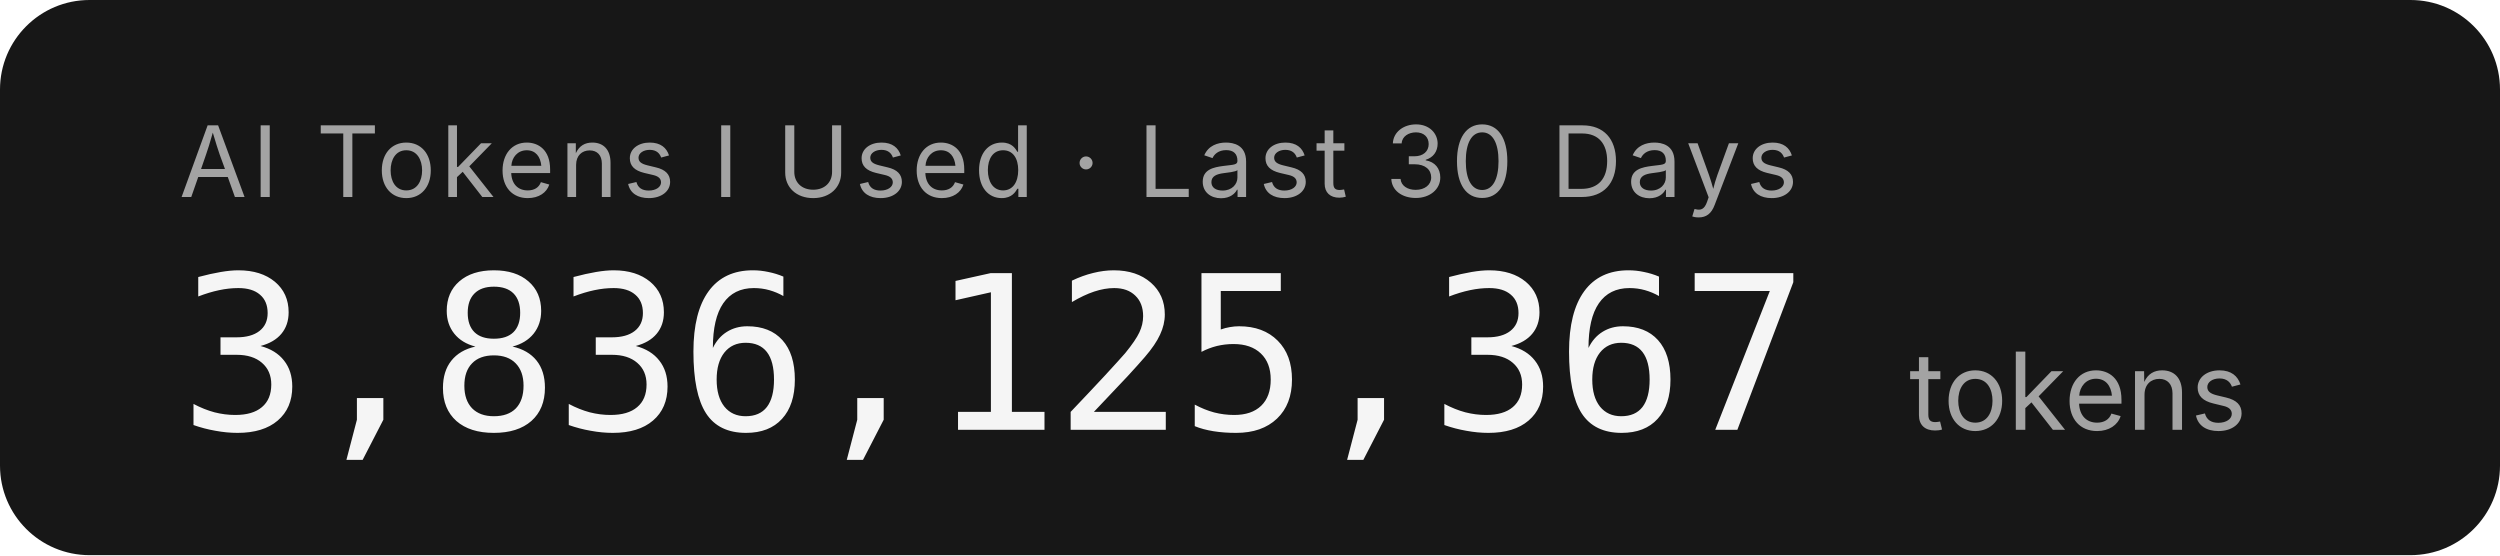
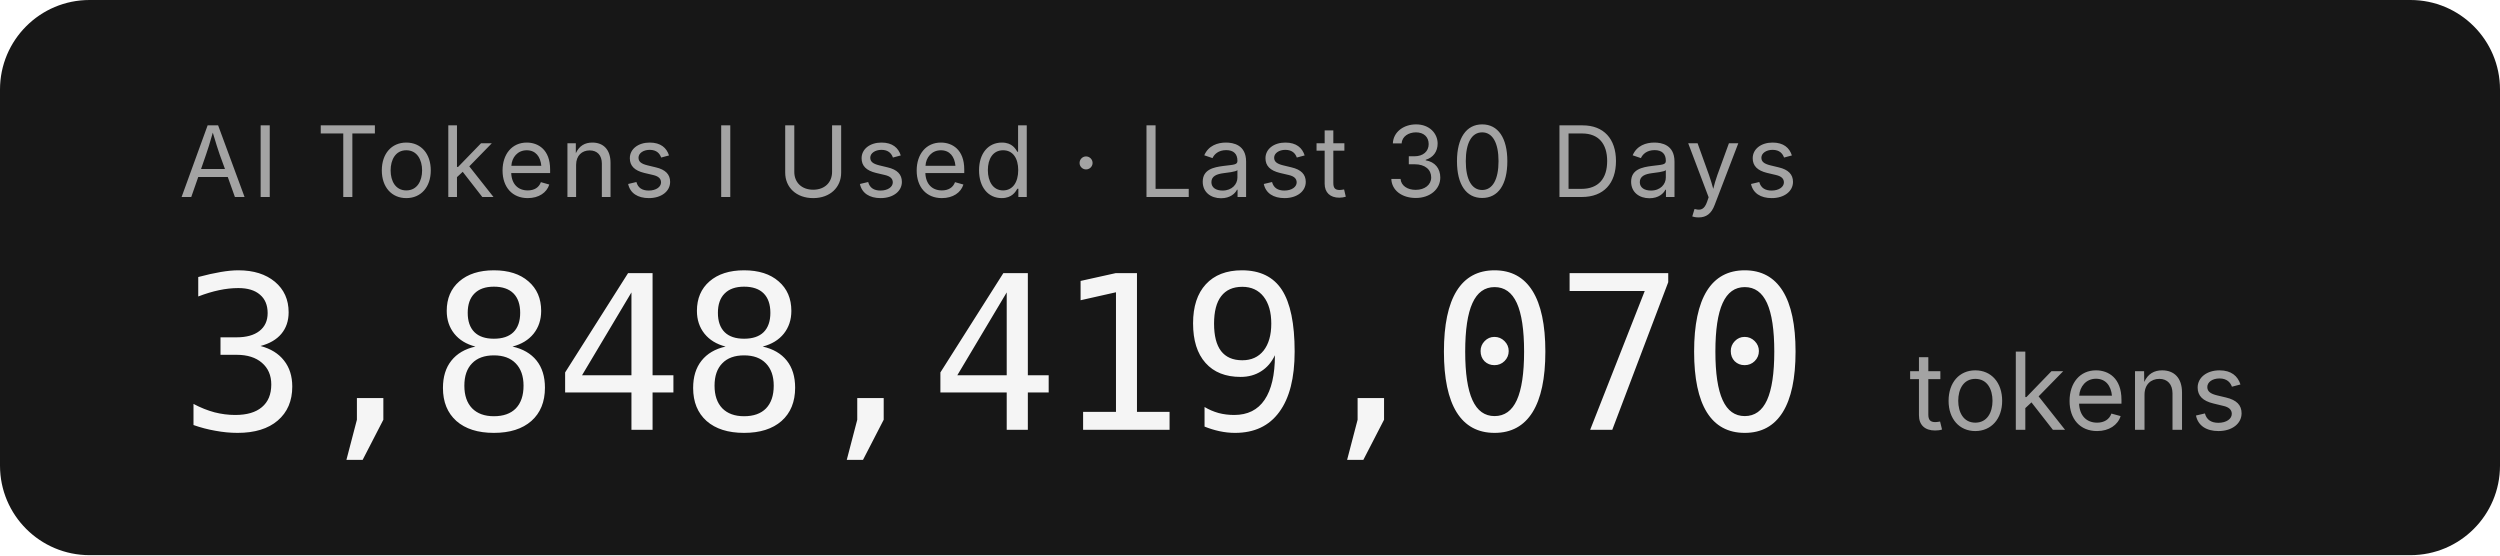
- <svg xmlns="http://www.w3.org/2000/svg" width="279.2" height="62" role="img" aria-label="AI Tokens I Used · Last 30 Days: 3,836,125,367 tokens">
+ <svg xmlns="http://www.w3.org/2000/svg" width="279.2" height="62" role="img" aria-label="AI Tokens I Used · Last 30 Days: 3,848,419,070 tokens">
  <rect width="279.2" height="62" rx="10" fill="#171717" />
  <g font-family="'Inter','SF Pro Display',-apple-system,'Segoe UI',sans-serif">
    <text x="20" y="22" fill="#a3a3a3" font-size="11" letter-spacing="0.05em">AI Tokens I Used · Last 30 Days</text>
-     <text x="20" y="48" fill="#f5f5f5" font-size="24" font-weight="300" font-family="'SF Mono','Cascadia Code','Consolas',monospace" letter-spacing="-0.02em">3,836,125,367</text>
+     <text x="20" y="48" fill="#f5f5f5" font-size="24" font-weight="300" font-family="'SF Mono','Cascadia Code','Consolas',monospace" letter-spacing="-0.02em">3,848,419,070</text>
    <text x="213.2" y="48" fill="#a3a3a3" font-size="12">tokens</text>
  </g>
</svg>
